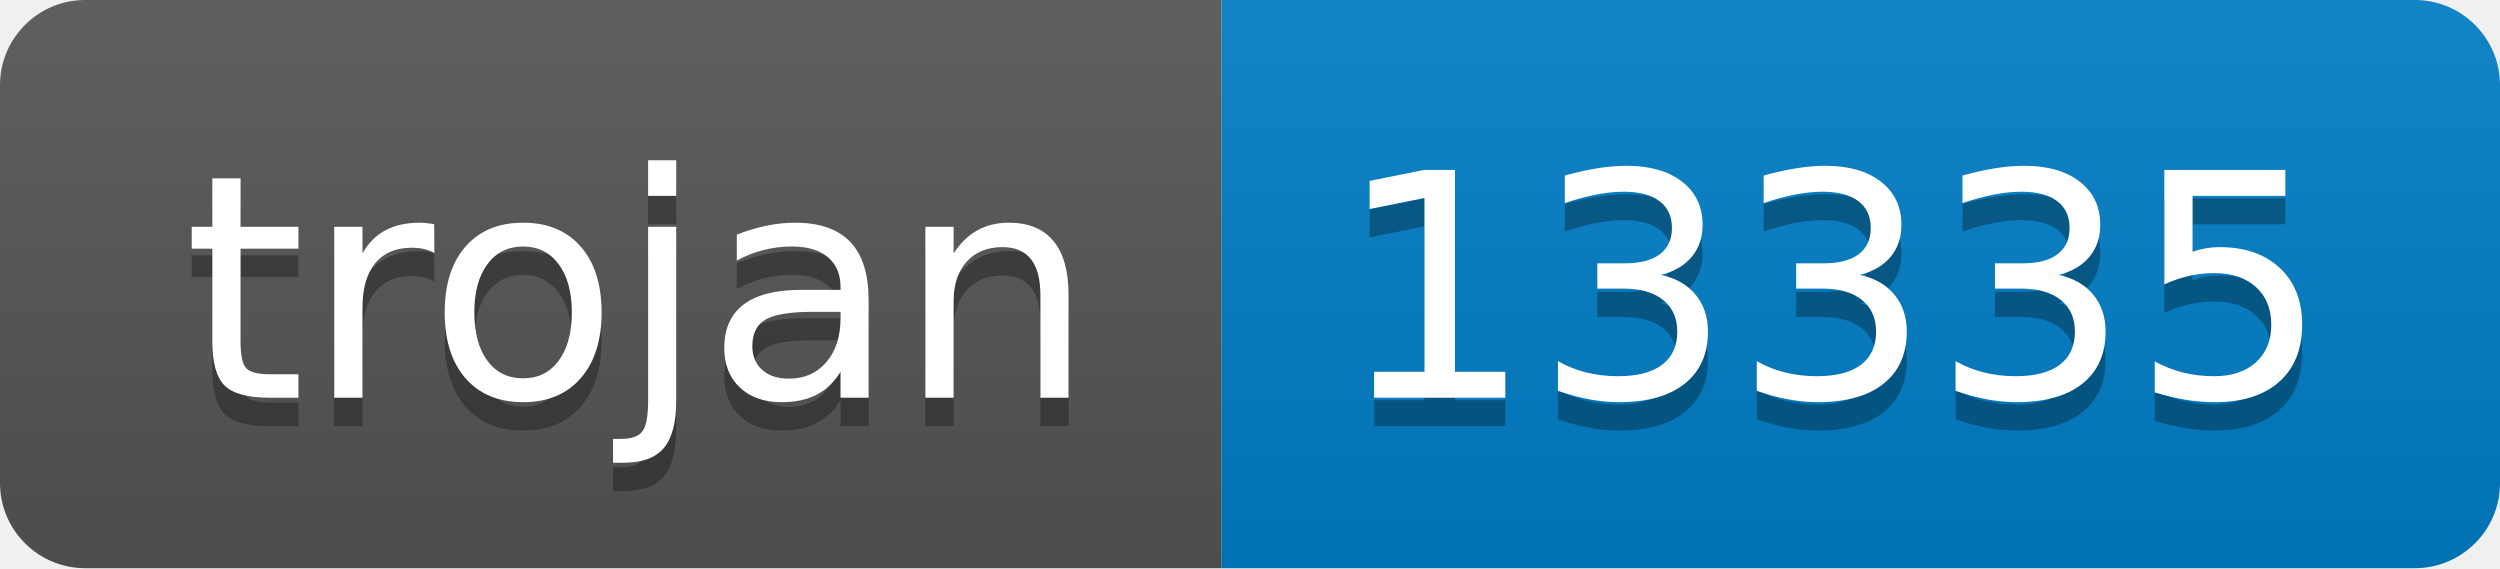
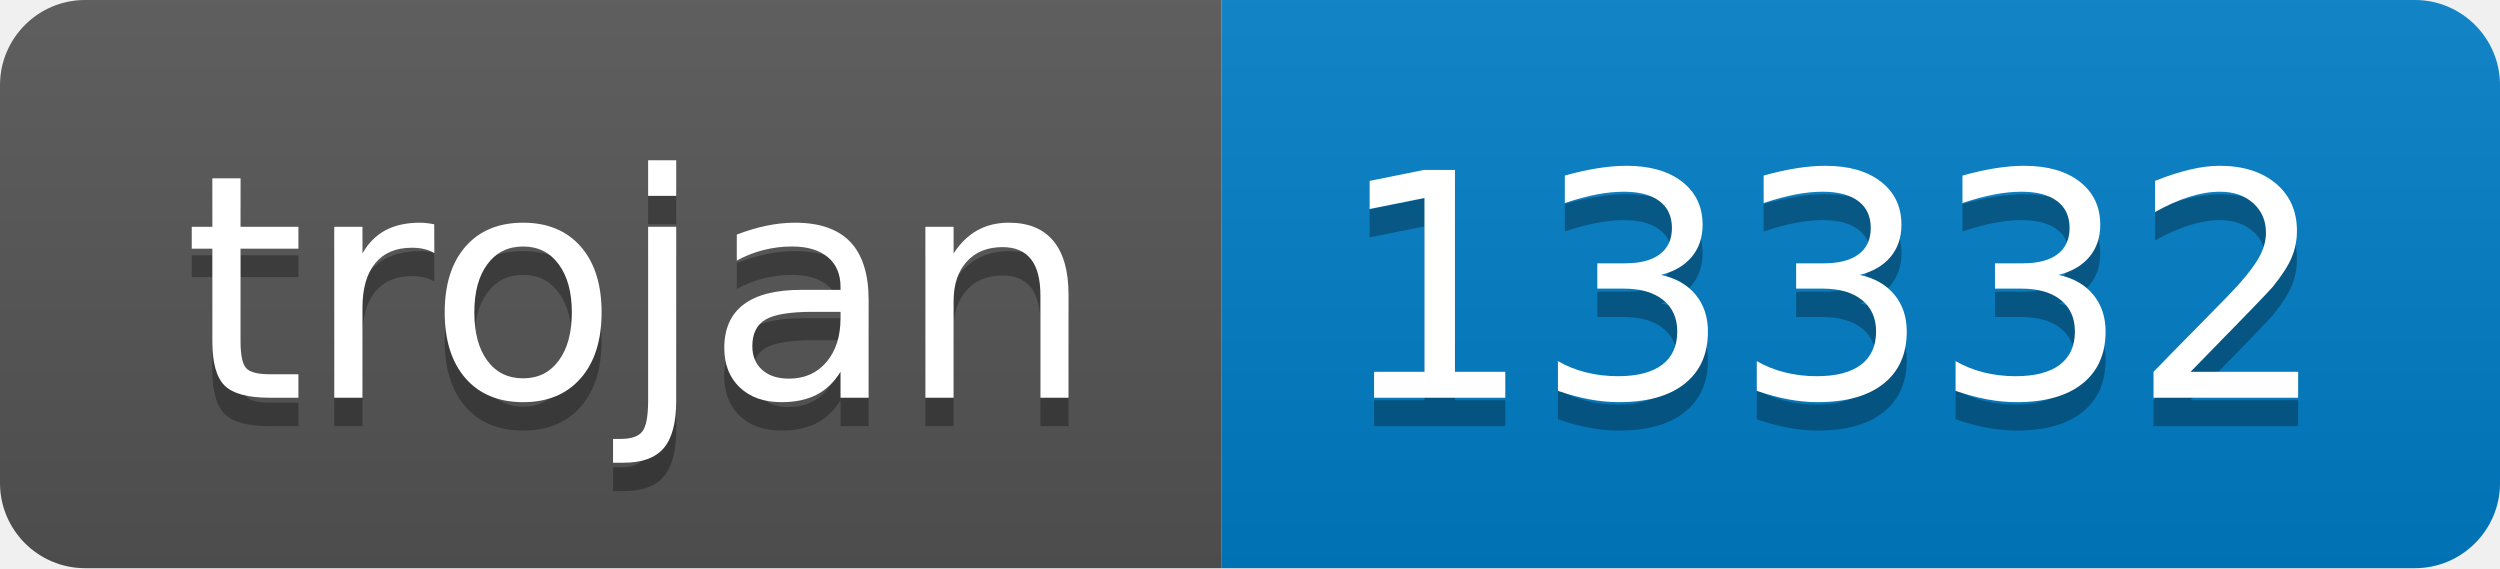
- <svg xmlns="http://www.w3.org/2000/svg" width="88" height="20" role="img" aria-label="trojan: 13335">
+ <svg xmlns="http://www.w3.org/2000/svg" width="88" height="20" role="img" aria-label="trojan: 13332">
  <linearGradient id="s" x2="0" y2="100%">
    <stop offset="0" stop-color="#bbb" stop-opacity=".1" />
    <stop offset="1" stop-opacity=".1" />
  </linearGradient>
  <clipPath id="r">
    <rect width="88" height="20" rx="3" fill="#fff" />
  </clipPath>
  <g clip-path="url(#r)">
    <rect width="43" height="20" fill="#555" />
    <rect x="43" width="45" height="20" fill="#007ec6" />
    <rect width="88" height="20" fill="url(#s)" />
  </g>
  <g fill="#fff" text-anchor="middle" font-family="Verdana,Geneva,DejaVu Sans,sans-serif" text-rendering="geometricPrecision" font-size="110">
    <text aria-hidden="true" x="225" y="150" fill="#010101" fill-opacity=".3" transform="scale(.1)" textLength="330">trojan</text>
    <text x="225" y="140" transform="scale(.1)" fill="#fff" textLength="330">trojan</text>
-     <text aria-hidden="true" x="645" y="150" fill="#010101" fill-opacity=".3" transform="scale(.1)" textLength="350">13335</text>
-     <text x="645" y="140" transform="scale(.1)" fill="#fff" textLength="350">13335</text>
+     <text aria-hidden="true" x="645" y="150" fill="#010101" fill-opacity=".3" transform="scale(.1)" textLength="350">13332</text>
+     <text x="645" y="140" transform="scale(.1)" fill="#fff" textLength="350">13332</text>
  </g>
</svg>
